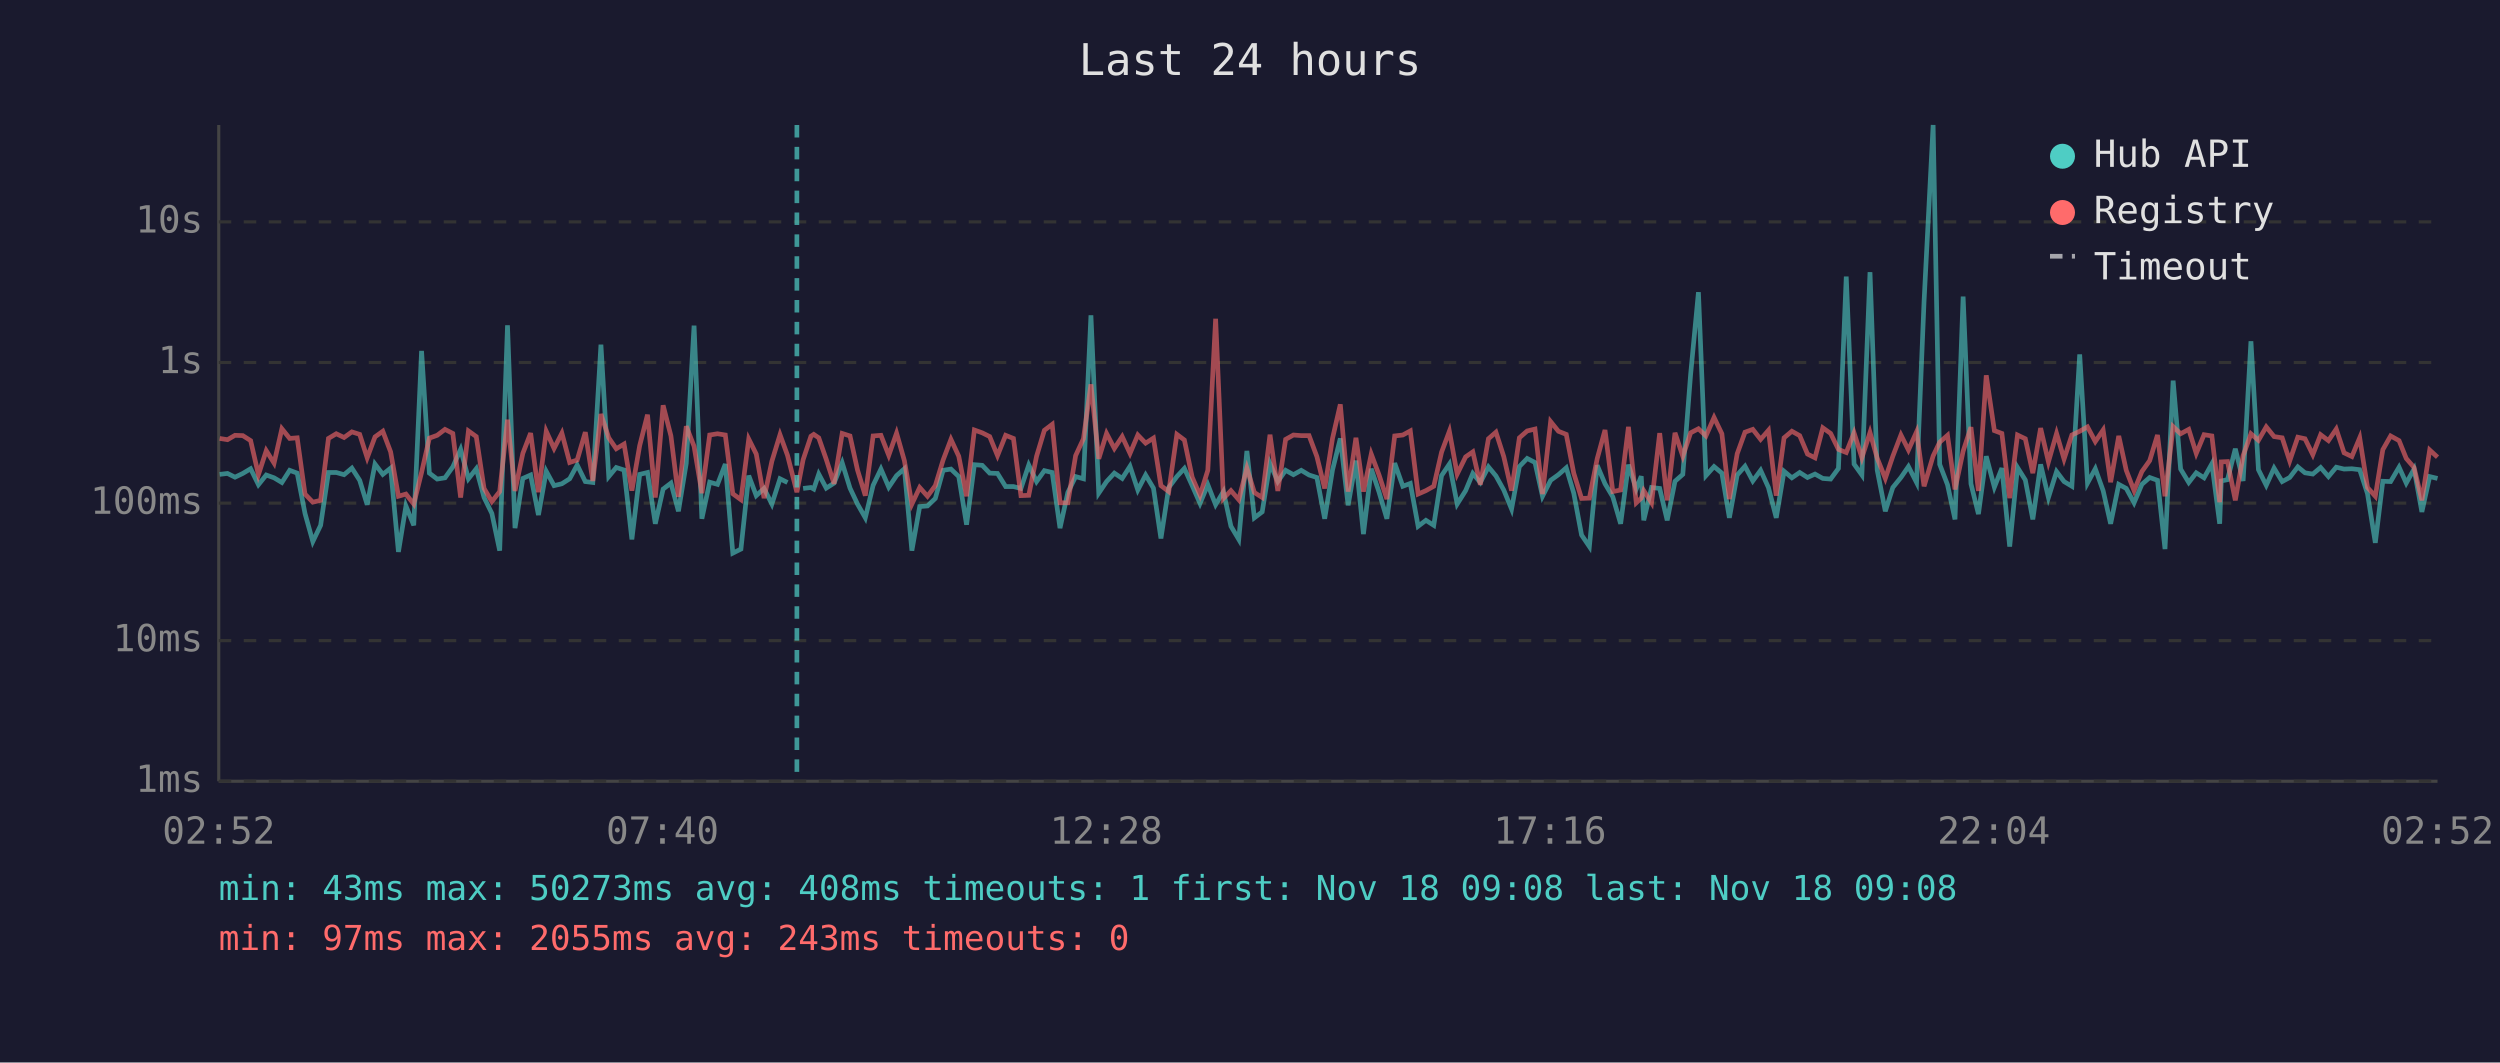
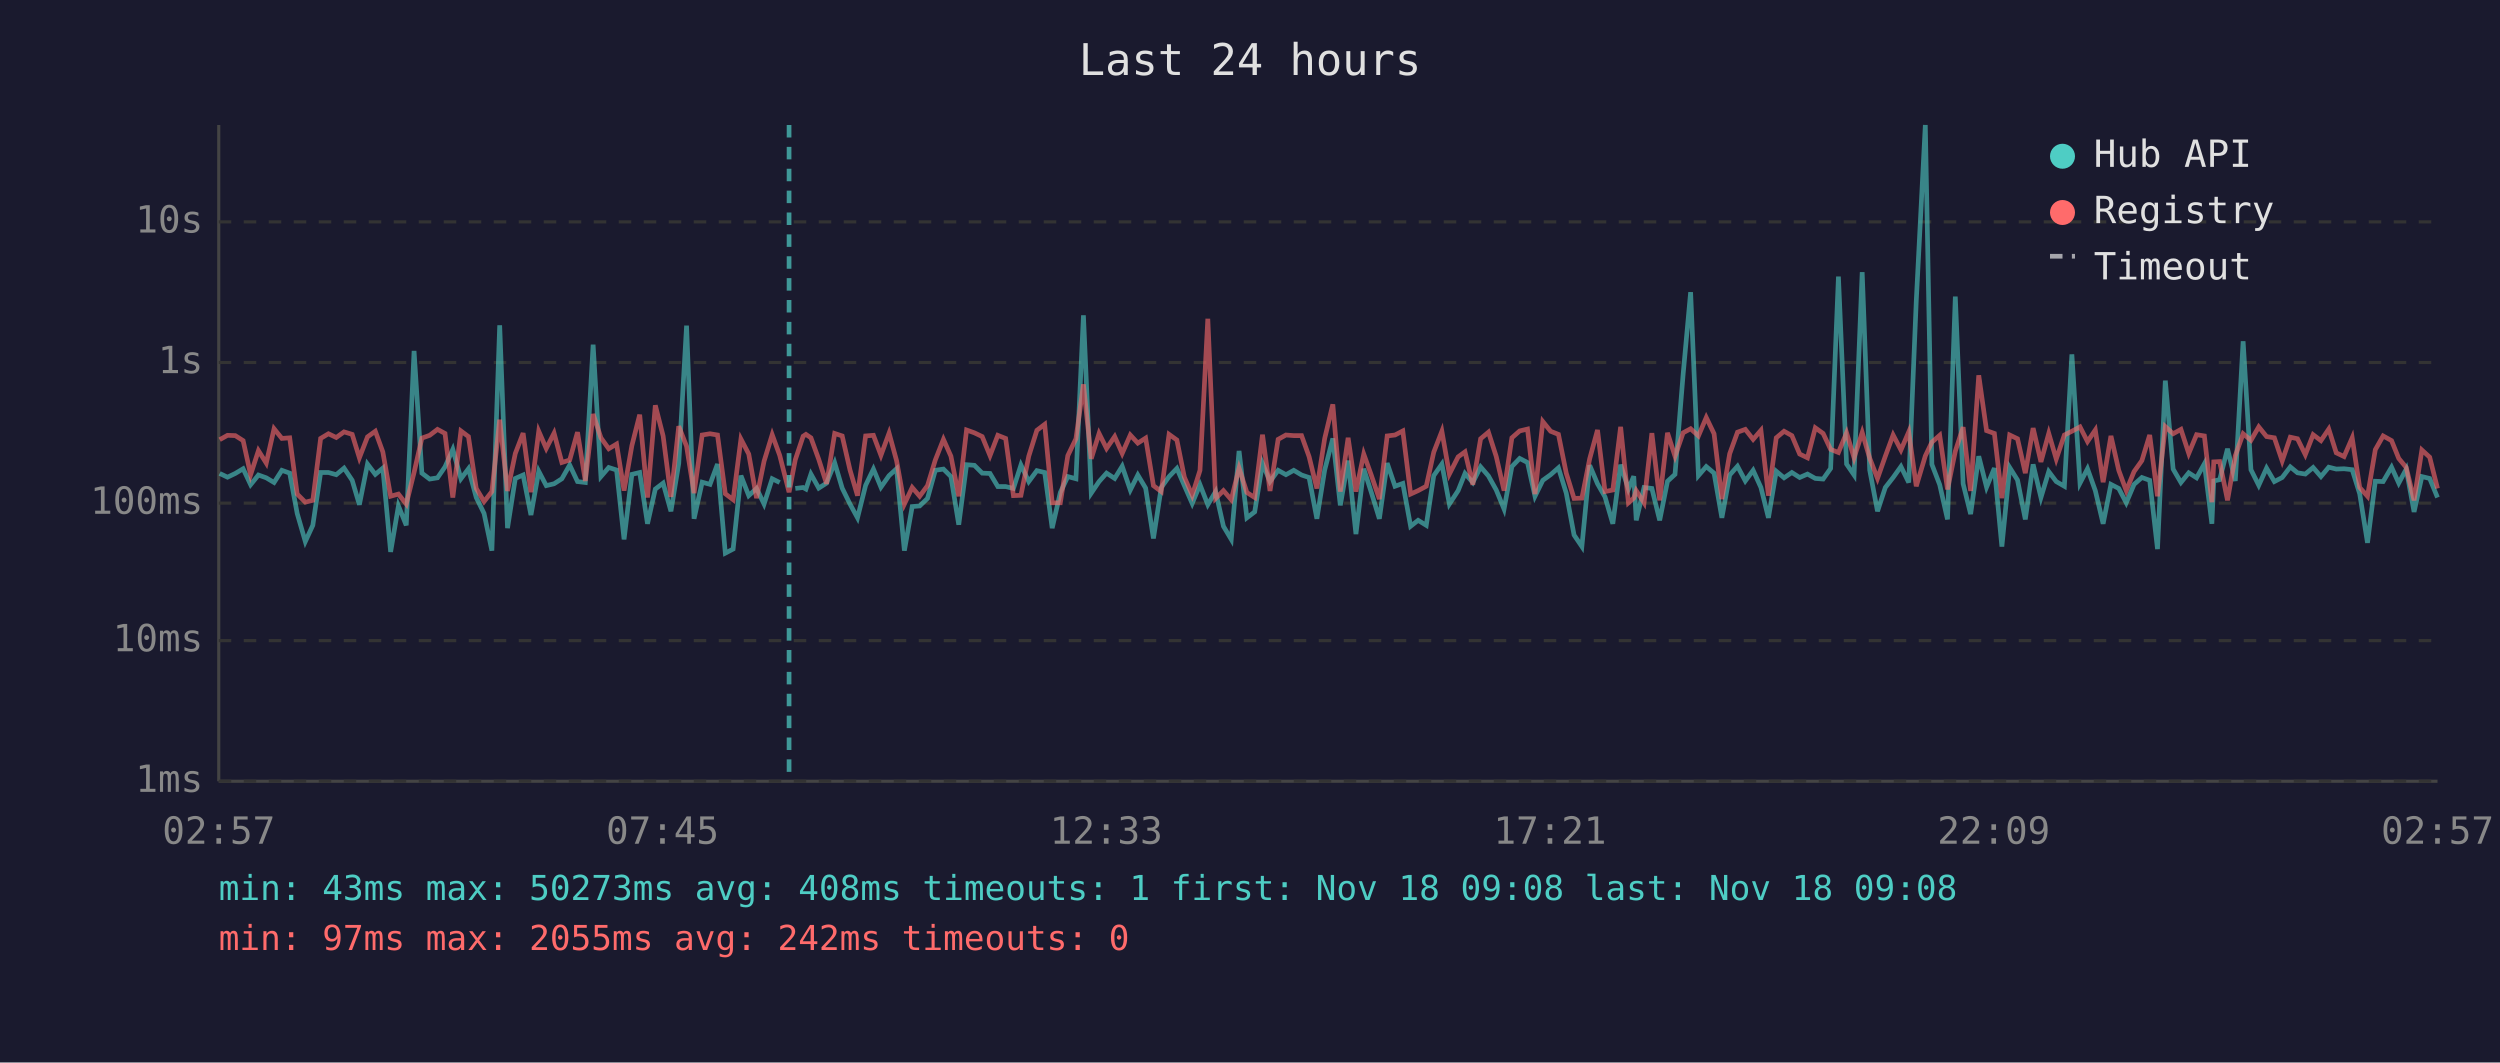
<svg xmlns="http://www.w3.org/2000/svg" viewBox="0 0 800 340" font-family="monospace" font-size="12">
  <rect width="800" height="340" fill="#1a1a2e" />
  <text x="400" y="24" fill="#e0e0e0" font-size="14" text-anchor="middle">Last 24 hours</text>
  <line x1="70" y1="40" x2="70" y2="250" stroke="#444" stroke-width="1" />
  <line x1="70" y1="250" x2="780" y2="250" stroke="#444" stroke-width="1" />
  <line x1="70" y1="250" x2="780" y2="250" stroke="#333" stroke-width="1" stroke-dasharray="4" />
  <text x="65" y="250" fill="#888" text-anchor="end" dominant-baseline="middle">1ms</text>
  <line x1="70" y1="205" x2="780" y2="205" stroke="#333" stroke-width="1" stroke-dasharray="4" />
  <text x="65" y="205" fill="#888" text-anchor="end" dominant-baseline="middle">10ms</text>
  <line x1="70" y1="161" x2="780" y2="161" stroke="#333" stroke-width="1" stroke-dasharray="4" />
  <text x="65" y="161" fill="#888" text-anchor="end" dominant-baseline="middle">100ms</text>
  <line x1="70" y1="116" x2="780" y2="116" stroke="#333" stroke-width="1" stroke-dasharray="4" />
  <text x="65" y="116" fill="#888" text-anchor="end" dominant-baseline="middle">1s</text>
  <line x1="70" y1="71" x2="780" y2="71" stroke="#333" stroke-width="1" stroke-dasharray="4" />
  <text x="65" y="71" fill="#888" text-anchor="end" dominant-baseline="middle">10s</text>
-   <text x="70" y="270" fill="#888" text-anchor="middle">02:52</text>
-   <text x="212" y="270" fill="#888" text-anchor="middle">07:40</text>
-   <text x="354" y="270" fill="#888" text-anchor="middle">12:28</text>
-   <text x="496" y="270" fill="#888" text-anchor="middle">17:16</text>
-   <text x="638" y="270" fill="#888" text-anchor="middle">22:04</text>
-   <text x="780" y="270" fill="#888" text-anchor="middle">02:52</text>
-   <polyline points="70.3,151.8 72.8,151.5 75.2,152.7 77.7,151.5 80.2,150.0 82.7,155.1 85.2,152.0 87.7,152.9 90.2,154.4 92.7,150.5 95.1,151.4 97.6,164.3 100.1,173.3 102.6,168.1 105.1,151.2 107.6,151.2 110.1,151.9 112.6,149.8 115.1,153.7 117.5,161.5 120.0,148.5 122.5,151.8 125.0,149.8 127.5,176.6 129.9,161.9 132.4,168.1 134.9,112.3 137.4,151.4 139.9,153.3 142.4,152.9 144.9,149.4 147.4,143.8 149.9,153.2 152.4,150.0 154.9,159.2 157.4,164.3 159.9,176.2 162.4,104.1 164.8,169.0 167.3,153.1 169.8,152.0 172.3,164.8 174.8,150.8 177.3,155.4 179.8,154.8 182.3,153.2 184.7,148.8 187.3,154.1 189.7,154.4 192.3,110.3 194.8,152.5 197.2,149.6 199.7,150.4 202.2,172.6 204.7,151.8 207.2,151.2 209.7,167.6 212.2,156.5 214.7,154.6 217.1,163.6 219.6,148.3 222.1,104.2 224.6,166.0 227.1,154.3 229.6,155.0 232.1,148.5 234.5,177.0 237.1,175.7 239.6,152.2 242.0,158.6 244.5,156.3 247.0,161.3 249.6,153.2 252.0,154.4" fill="none" stroke="#4ecdc4" stroke-width="1.5" opacity="0.6" />
-   <polyline points="257.0,156.3 259.5,156.0 260.4,156.5 262.0,151.7 264.4,156.2 266.9,154.6 269.5,148.1 272.0,156.2 274.4,161.3 276.9,165.7 279.4,155.3 281.9,150.1 284.4,155.9 286.9,152.2 289.4,150.0 291.8,176.2 294.3,162.1 296.8,161.9 299.3,159.5 301.8,150.5 304.3,150.1 306.8,152.5 309.3,167.9 311.8,148.7 314.3,148.9 316.7,151.4 319.2,151.5 321.8,155.7 324.3,155.7 326.7,156.3 329.2,148.8 331.7,154.1 334.2,150.6 336.7,151.2 339.2,169.0 341.7,157.6 344.2,152.5 346.7,153.2 349.1,100.9 351.6,157.8 354.1,154.1 356.6,151.4 359.1,153.1 361.6,149.2 364.1,156.8 366.6,152.0 369.1,156.2 371.5,172.3 374.0,156.0 376.6,152.5 379.0,149.9 381.5,155.4 384.0,161.1 386.5,155.1 389.0,161.5 391.5,157.3 393.9,168.4 396.4,172.6 399.0,144.3 401.4,165.7 403.9,163.8 406.4,148.3 408.9,154.1 411.4,150.5 413.9,151.9 416.4,150.5 418.9,152.0 421.4,152.8 423.9,166.0 426.4,150.4 428.9,140.3 431.4,161.7 433.9,147.4 436.3,170.9 438.8,150.0 441.3,157.5 443.8,166.0 446.3,148.2 448.9,155.6 451.3,154.7 453.8,168.4 456.3,166.5 458.8,168.1 461.3,152.2 463.8,148.5 466.3,161.3 469.0,157.0 471.3,151.5 473.7,154.4 476.3,149.4 478.7,152.3 481.2,156.8 483.7,162.9 486.2,149.3 488.7,146.7 491.2,148.0 493.6,158.8 496.2,153.7 498.7,151.9 501.2,149.7 503.6,157.8 506.1,171.2 508.6,174.9 511.1,148.9 513.6,154.8 516.1,159.0 518.6,167.6 521.1,148.7 523.6,156.5 525.2,152.4 526.0,166.5 528.5,156.0 531.1,156.3 533.5,166.5 536.0,154.0 538.5,151.8 541.0,119.8 543.5,93.5 545.9,152.2 548.5,149.3 551.0,151.4 553.4,165.7 555.9,152.0 558.4,149.2 560.9,153.9 563.4,150.5 565.9,156.0 568.4,165.7 570.9,150.8 573.4,152.9 575.9,151.2 578.4,152.8 580.8,151.7 583.3,153.1 585.8,153.3 588.3,149.9 590.8,88.5 593.3,148.5 595.8,152.0 598.4,87.1 600.7,150.4 603.3,163.6 605.7,156.0 608.3,152.8 610.7,149.3 613.3,154.4 615.7,96.4 618.6,40.0 620.7,148.6 623.2,155.1 625.6,166.2 628.2,94.9 630.7,154.8 633.1,164.5 635.6,146.0 638.2,155.9 640.6,149.8 643.1,174.9 645.6,149.6 648.1,153.6 650.5,166.2 653.0,148.6 655.5,159.2 658.1,150.9 660.5,154.1 663.0,155.6 665.5,113.4 668.0,154.6 670.5,150.0 673.0,157.0 675.4,167.6 678.0,155.0 680.4,156.3 682.9,160.9 685.4,155.0 687.9,152.8 690.4,153.7 692.8,175.7 695.4,121.8 697.8,150.1 700.4,154.4 702.8,151.3 705.3,152.9 707.8,148.4 710.3,167.6 710.8,153.9 712.8,153.5 715.3,143.6 717.8,153.9 720.3,109.2 722.7,150.3 725.2,155.3 727.7,149.8 730.3,154.1 732.7,152.8 735.3,149.4 737.6,151.3 740.1,151.7 742.6,149.6 745.1,152.5 747.6,149.5 750.1,150.1 752.6,150.0 755.1,150.3 757.6,158.0 760.1,173.7 762.5,154.0 765.0,154.1 767.7,149.5 770.0,154.6 772.5,150.1 775.0,163.8 777.5,152.5 780.0,153.1" fill="none" stroke="#4ecdc4" stroke-width="1.5" opacity="0.6" />
-   <polyline points="70.3,140.3 72.8,140.7 75.2,139.3 77.7,139.4 80.2,141.0 82.7,151.9 85.2,144.2 87.7,148.2 90.2,137.2 92.7,140.3 95.1,140.1 97.6,158.1 100.1,160.7 102.6,160.1 105.1,140.3 107.6,138.8 110.1,140.0 112.6,138.2 115.1,139.0 117.5,146.5 120.0,139.8 122.5,138.0 125.0,144.6 127.5,158.8 129.9,158.1 132.4,161.3 134.9,151.2 137.4,140.2 139.9,139.3 142.4,137.4 144.9,138.7 147.4,159.2 149.9,137.9 152.4,139.7 154.9,156.3 157.4,160.5 159.9,157.3 162.4,134.3 164.8,157.1 167.3,145.1 169.8,138.6 172.3,157.5 174.8,138.0 177.3,143.5 179.8,138.6 182.3,148.0 184.7,147.2 187.3,138.3 189.7,153.9 192.3,132.5 194.8,140.1 197.2,143.6 199.7,142.1 202.2,157.0 204.7,142.6 207.2,132.7 209.7,159.2 212.2,129.7 214.7,139.5 217.1,159.0 219.6,136.4 222.1,142.8 224.6,157.8 227.1,139.2 229.6,138.8 232.1,139.2 234.5,158.0 237.1,159.9 239.6,140.5 242.0,145.3 244.5,159.4 247.0,147.6 249.6,139.1 252.0,145.7 255.0,157.5 257.0,147.1 259.5,139.6 260.4,139.0 262.0,140.1 264.4,147.0 266.9,154.8 269.5,138.7 272.0,139.5 274.4,150.4 276.9,158.6 279.4,139.5 281.9,139.3 284.4,145.7 286.9,138.6 289.4,147.4 291.8,161.3 294.3,156.0 296.8,158.8 299.3,155.4 301.8,147.2 304.3,140.6 306.8,146.0 309.3,158.8 311.8,137.6 314.3,138.5 316.7,139.7 319.2,145.8 321.8,139.3 324.3,140.3 326.7,158.6 329.2,158.5 331.7,146.0 334.2,137.7 336.7,135.8 339.2,160.9 341.7,160.9 344.2,145.8 346.7,140.4 349.1,123.0 351.6,146.8 354.1,138.7 356.6,143.5 359.1,139.7 361.6,145.1 364.1,139.2 366.6,141.8 369.1,140.2 371.5,155.4 374.0,157.3 376.6,139.0 379.0,140.8 381.5,152.7 384.0,158.5 386.5,150.5 389.0,102.0 391.5,159.5 393.9,157.0 396.4,159.9 399.0,149.8 401.4,157.6 403.9,159.2 406.4,139.1 408.9,157.1 411.4,140.6 413.9,139.2 416.4,139.4 418.9,139.4 421.4,146.1 423.9,156.3 426.4,140.3 428.9,129.4 431.4,157.3 433.9,140.1 436.3,157.3 438.8,145.3 441.3,152.0 443.8,159.7 446.3,139.5 448.9,139.2 451.3,137.9 453.8,158.1 456.3,157.0 458.8,155.6 461.3,144.7 463.8,138.0 466.3,151.7 469.0,146.2 471.3,144.6 473.7,155.1 476.3,140.4 478.7,138.3 481.2,146.1 483.7,157.0 486.2,140.1 488.7,137.9 491.2,137.3 493.6,158.1 496.2,134.9 498.7,138.0 501.2,139.0 503.6,151.4 506.1,159.5 508.6,159.4 511.1,146.8 513.6,137.6 516.1,157.3 518.6,156.8 521.1,136.6 523.6,160.9 525.2,159.4 526.0,157.0 528.5,160.9 531.1,138.6 533.5,160.1 536.0,138.5 538.5,146.0 541.0,138.5 543.5,137.2 545.9,139.5 548.5,133.6 551.0,138.8 553.4,159.7 555.9,145.2 558.4,138.3 560.9,137.4 563.4,140.6 565.9,137.7 568.4,158.6 570.9,140.1 573.4,138.0 575.9,139.4 578.4,145.3 580.8,146.5 583.3,136.9 585.8,138.7 588.3,143.8 590.8,144.8 593.3,138.5 595.8,146.5 598.4,138.4 600.7,146.6 603.3,153.1 605.7,146.0 608.3,139.2 610.7,144.0 613.3,138.2 615.7,155.6 618.6,145.9 620.7,141.5 623.2,139.3 625.6,156.6 628.2,144.4 630.7,136.7 633.1,157.1 635.6,120.1 638.2,137.8 640.6,138.7 643.1,159.4 645.6,139.2 648.1,140.4 650.5,151.4 653.0,137.0 655.5,147.8 658.1,138.7 660.5,146.9 663.0,139.2 665.5,138.0 668.0,136.6 670.5,141.3 673.0,137.6 675.4,154.3 678.0,139.5 680.4,150.5 682.9,157.0 685.4,150.9 687.9,147.4 690.4,139.2 692.8,158.8 695.4,136.5 697.8,138.8 700.4,137.4 702.8,145.1 705.3,139.1 707.8,139.5 710.3,160.7 710.8,147.8 712.8,147.7 715.3,160.1 717.8,145.8 720.3,138.8 722.7,140.9 725.2,136.6 727.7,139.7 730.3,140.1 732.7,147.5 735.3,139.9 737.6,140.4 740.1,145.5 742.6,139.1 745.1,141.0 747.6,137.3 750.1,144.9 752.6,146.1 755.1,140.1 757.6,156.0 760.1,158.8 762.5,143.9 765.0,139.5 767.7,141.0 770.0,146.7 772.5,149.6 775.0,160.1 777.5,144.0 780.0,146.3" fill="none" stroke="#ff6b6b" stroke-width="1.5" opacity="0.6" />
-   <line x1="255.0" y1="40" x2="255.0" y2="250" stroke="#4ecdc4" stroke-width="1.5" stroke-dasharray="4,3" opacity="0.7" />
+   <text x="70" y="270" fill="#888" text-anchor="middle">02:57</text>
+   <text x="212" y="270" fill="#888" text-anchor="middle">07:45</text>
+   <text x="354" y="270" fill="#888" text-anchor="middle">12:33</text>
+   <text x="496" y="270" fill="#888" text-anchor="middle">17:21</text>
+   <text x="638" y="270" fill="#888" text-anchor="middle">22:09</text>
+   <text x="780" y="270" fill="#888" text-anchor="middle">02:57</text>
+   <polyline points="70.3,151.5 72.8,152.7 75.3,151.5 77.8,150.0 80.2,155.1 82.7,152.0 85.2,152.9 87.7,154.4 90.2,150.5 92.7,151.4 95.1,164.3 97.7,173.3 100.1,168.1 102.6,151.2 105.1,151.2 107.6,151.9 110.1,149.8 112.7,153.7 115.0,161.5 117.6,148.5 120.1,151.8 122.5,149.8 125.0,176.6 127.5,161.9 130.0,168.1 132.5,112.3 135.0,151.4 137.5,153.3 140.0,152.9 142.4,149.4 144.9,143.8 147.5,153.2 149.9,150.0 152.4,159.2 154.9,164.3 157.4,176.2 159.9,104.1 162.4,169.0 164.9,153.1 167.4,152.0 169.9,164.8 172.4,150.8 174.8,155.4 177.3,154.8 179.8,153.2 182.3,148.8 184.8,154.1 187.3,154.4 189.8,110.3 192.3,152.5 194.8,149.6 197.3,150.4 199.7,172.6 202.2,151.8 204.7,151.2 207.2,167.6 209.7,156.5 212.2,154.6 214.7,163.6 217.2,148.3 219.7,104.2 222.1,166.0 224.7,154.3 227.2,155.0 229.6,148.5 232.1,177.0 234.6,175.7 237.1,152.2 239.6,158.6 242.1,156.3 244.5,161.3 247.1,153.2 249.5,154.4" fill="none" stroke="#4ecdc4" stroke-width="1.5" opacity="0.6" />
+   <polyline points="254.5,156.3 257.0,156.0 257.9,156.5 259.5,151.7 262.0,156.2 264.5,154.6 267.1,148.1 269.5,156.2 272.0,161.3 274.4,165.7 277.0,155.3 279.5,150.1 281.9,155.9 284.5,152.2 286.9,150.0 289.4,176.2 291.9,162.1 294.3,161.9 296.8,159.5 299.3,150.5 301.9,150.1 304.3,152.5 306.8,167.9 309.3,148.7 311.8,148.9 314.3,151.4 316.8,151.5 319.3,155.7 321.8,155.7 324.3,156.3 326.7,148.8 329.2,154.1 331.8,150.6 334.3,151.2 336.7,169.0 339.3,157.6 341.7,152.5 344.3,153.2 346.7,100.9 349.2,157.8 351.7,154.1 354.1,151.4 356.7,153.1 359.1,149.2 361.7,156.8 364.1,152.0 366.6,156.2 369.1,172.3 371.6,156.0 374.1,152.5 376.6,149.9 379.0,155.4 381.5,161.1 384.0,155.1 386.5,161.5 389.0,157.3 391.5,168.4 394.0,172.6 396.5,144.3 399.0,165.7 401.5,163.8 404.0,148.3 406.4,154.1 409.0,150.5 411.5,151.9 414.0,150.5 416.5,152.0 418.9,152.8 421.4,166.0 423.9,150.4 426.5,140.3 428.9,161.7 431.4,147.4 433.9,170.9 436.4,150.0 438.8,157.5 441.4,166.0 443.9,148.2 446.4,155.6 448.9,154.7 451.4,168.4 453.8,166.5 456.4,168.1 458.8,152.2 461.4,148.5 463.8,161.3 466.6,157.0 468.8,151.5 471.3,154.4 473.8,149.4 476.3,152.3 478.8,156.8 481.3,162.9 483.8,149.3 486.3,146.7 488.8,148.0 491.2,158.8 493.7,153.7 496.2,151.9 498.7,149.7 501.2,157.8 503.7,171.2 506.2,174.9 508.7,148.9 511.2,154.8 513.6,159.0 516.1,167.6 518.6,148.7 521.1,156.5 522.8,152.4 523.6,166.5 526.1,156.0 528.6,156.3 531.1,166.5 533.6,154.0 536.0,151.8 538.6,119.8 541.0,93.5 543.5,152.2 546.0,149.3 548.5,151.4 551.0,165.7 553.5,152.0 556.0,149.2 558.5,153.9 561.0,150.5 563.5,156.0 565.9,165.7 568.4,150.8 570.9,152.9 573.4,151.2 575.9,152.8 578.4,151.7 580.9,153.1 583.4,153.3 585.8,149.9 588.3,88.5 590.9,148.5 593.3,152.0 595.9,87.1 598.3,150.4 600.8,163.6 603.3,156.0 605.8,152.8 608.3,149.3 610.8,154.4 613.2,96.4 616.1,40.0 618.2,148.6 620.7,155.1 623.2,166.2 625.7,94.9 628.2,154.8 630.6,164.5 633.2,146.0 635.7,155.9 638.2,149.8 640.6,174.9 643.1,149.6 645.6,153.6 648.1,166.2 650.6,148.6 653.1,159.2 655.6,150.9 658.0,154.1 660.6,155.6 663.0,113.4 665.6,154.6 668.0,150.0 670.5,157.0 673.0,167.6 675.5,155.0 678.0,156.3 680.4,160.9 682.9,155.0 685.4,152.8 687.9,153.7 690.4,175.7 692.9,121.8 695.4,150.1 697.9,154.4 700.4,151.3 702.9,152.9 705.4,148.4 707.8,167.6 708.4,153.9 710.3,153.5 712.8,143.6 715.3,153.9 717.8,109.2 720.3,150.3 722.8,155.3 725.3,149.8 727.8,154.1 730.3,152.8 732.9,149.4 735.2,151.3 737.7,151.7 740.2,149.6 742.7,152.5 745.2,149.5 747.6,150.1 750.1,150.0 752.7,150.3 755.1,158.0 757.6,173.7 760.1,154.0 762.6,154.1 765.3,149.5 767.6,154.6 770.0,150.1 772.5,163.8 775.0,152.5 777.5,153.1 780.0,159.2" fill="none" stroke="#4ecdc4" stroke-width="1.5" opacity="0.6" />
+   <polyline points="70.3,140.7 72.8,139.3 75.3,139.4 77.8,141.0 80.2,151.9 82.7,144.2 85.2,148.2 87.7,137.2 90.2,140.3 92.7,140.1 95.1,158.1 97.7,160.7 100.1,160.1 102.6,140.3 105.1,138.8 107.6,140.0 110.1,138.2 112.7,139.0 115.0,146.5 117.6,139.8 120.1,138.0 122.5,144.6 125.0,158.8 127.5,158.1 130.0,161.3 132.5,151.2 135.0,140.2 137.5,139.3 140.0,137.4 142.4,138.7 144.9,159.2 147.5,137.9 149.9,139.7 152.4,156.3 154.9,160.5 157.4,157.3 159.9,134.3 162.4,157.1 164.9,145.1 167.4,138.6 169.9,157.5 172.4,138.0 174.8,143.5 177.3,138.6 179.8,148.0 182.3,147.2 184.8,138.3 187.3,153.9 189.8,132.5 192.3,140.1 194.8,143.6 197.3,142.1 199.7,157.0 202.2,142.6 204.7,132.7 207.2,159.2 209.7,129.7 212.2,139.5 214.7,159.0 217.2,136.4 219.7,142.8 222.1,157.8 224.7,139.2 227.2,138.8 229.6,139.2 232.1,158.0 234.6,159.9 237.1,140.5 239.6,145.3 242.1,159.4 244.5,147.6 247.1,139.1 249.5,145.7 252.5,157.5 254.5,147.1 257.0,139.6 257.9,139.0 259.5,140.1 262.0,147.0 264.5,154.8 267.1,138.7 269.5,139.5 272.0,150.4 274.4,158.6 277.0,139.5 279.5,139.3 281.9,145.7 284.5,138.6 286.9,147.4 289.4,161.3 291.9,156.0 294.3,158.8 296.8,155.4 299.3,147.2 301.9,140.6 304.3,146.0 306.8,158.8 309.3,137.6 311.8,138.5 314.3,139.7 316.8,145.8 319.3,139.3 321.8,140.3 324.3,158.6 326.7,158.5 329.2,146.0 331.8,137.7 334.3,135.8 336.7,160.9 339.3,160.9 341.7,145.8 344.3,140.4 346.7,123.0 349.2,146.8 351.7,138.7 354.1,143.5 356.7,139.7 359.1,145.1 361.7,139.2 364.1,141.8 366.6,140.2 369.1,155.4 371.6,157.3 374.1,139.0 376.6,140.8 379.0,152.7 381.5,158.5 384.0,150.5 386.5,102.0 389.0,159.5 391.5,157.0 394.0,159.9 396.5,149.8 399.0,157.6 401.5,159.2 404.0,139.1 406.4,157.1 409.0,140.6 411.5,139.2 414.0,139.4 416.5,139.4 418.9,146.1 421.4,156.3 423.9,140.3 426.5,129.4 428.9,157.3 431.4,140.1 433.9,157.3 436.4,145.3 438.8,152.0 441.4,159.7 443.9,139.5 446.4,139.2 448.9,137.9 451.4,158.1 453.8,157.0 456.4,155.6 458.8,144.7 461.4,138.0 463.8,151.7 466.6,146.2 468.8,144.6 471.3,155.1 473.8,140.4 476.3,138.3 478.8,146.1 481.3,157.0 483.8,140.1 486.3,137.9 488.8,137.3 491.2,158.1 493.7,134.9 496.2,138.0 498.7,139.0 501.2,151.4 503.7,159.5 506.2,159.4 508.7,146.8 511.2,137.6 513.6,157.3 516.1,156.8 518.6,136.6 521.1,160.9 522.8,159.4 523.6,157.0 526.1,160.9 528.6,138.6 531.1,160.1 533.6,138.5 536.0,146.0 538.6,138.5 541.0,137.2 543.5,139.5 546.0,133.6 548.5,138.8 551.0,159.7 553.5,145.2 556.0,138.3 558.5,137.4 561.0,140.6 563.5,137.7 565.9,158.6 568.4,140.1 570.9,138.0 573.4,139.4 575.9,145.3 578.4,146.5 580.9,136.9 583.4,138.7 585.8,143.8 588.3,144.8 590.9,138.5 593.3,146.5 595.9,138.4 598.3,146.6 600.8,153.1 603.3,146.0 605.8,139.2 608.3,144.0 610.8,138.2 613.2,155.6 616.1,145.9 618.2,141.5 620.7,139.3 623.2,156.6 625.7,144.4 628.2,136.7 630.6,157.1 633.2,120.1 635.7,137.8 638.2,138.7 640.6,159.4 643.1,139.2 645.6,140.4 648.1,151.4 650.6,137.0 653.1,147.8 655.6,138.7 658.0,146.9 660.6,139.2 663.0,138.0 665.6,136.6 668.0,141.3 670.5,137.6 673.0,154.3 675.5,139.5 678.0,150.5 680.4,157.0 682.9,150.9 685.4,147.4 687.9,139.2 690.4,158.8 692.9,136.5 695.4,138.8 697.9,137.4 700.4,145.1 702.9,139.1 705.4,139.5 707.8,160.7 708.4,147.8 710.3,147.7 712.8,160.1 715.3,145.8 717.8,138.8 720.3,140.9 722.8,136.6 725.3,139.7 727.8,140.1 730.3,147.5 732.9,139.9 735.2,140.4 737.7,145.5 740.2,139.1 742.7,141.0 745.2,137.3 747.6,144.9 750.1,146.1 752.7,140.1 755.1,156.0 757.6,158.8 760.1,143.9 762.6,139.5 765.3,141.0 767.6,146.7 770.0,149.6 772.5,160.1 775.0,144.0 777.5,146.3 780.0,156.3" fill="none" stroke="#ff6b6b" stroke-width="1.5" opacity="0.6" />
+   <line x1="252.5" y1="40" x2="252.5" y2="250" stroke="#4ecdc4" stroke-width="1.5" stroke-dasharray="4,3" opacity="0.7" />
  <circle cx="660" cy="50" r="4" fill="#4ecdc4" />
  <text x="670" y="50" fill="#e0e0e0" dominant-baseline="middle">Hub API</text>
  <circle cx="660" cy="68" r="4" fill="#ff6b6b" />
  <text x="670" y="68" fill="#e0e0e0" dominant-baseline="middle">Registry</text>
  <line x1="656" y1="82" x2="664" y2="82" stroke="#e0e0e0" stroke-width="1.5" stroke-dasharray="4,3" opacity="0.7" />
  <text x="670" y="86" fill="#e0e0e0" dominant-baseline="middle">Timeout</text>
  <text x="70" y="288" fill="#4ecdc4" font-size="11">min: 43ms  max: 50273ms  avg: 408ms  timeouts: 1  first: Nov 18 09:08  last: Nov 18 09:08</text>
-   <text x="70" y="304" fill="#ff6b6b" font-size="11">min: 97ms  max: 2055ms  avg: 243ms  timeouts: 0</text>
+   <text x="70" y="304" fill="#ff6b6b" font-size="11">min: 97ms  max: 2055ms  avg: 242ms  timeouts: 0</text>
</svg>
